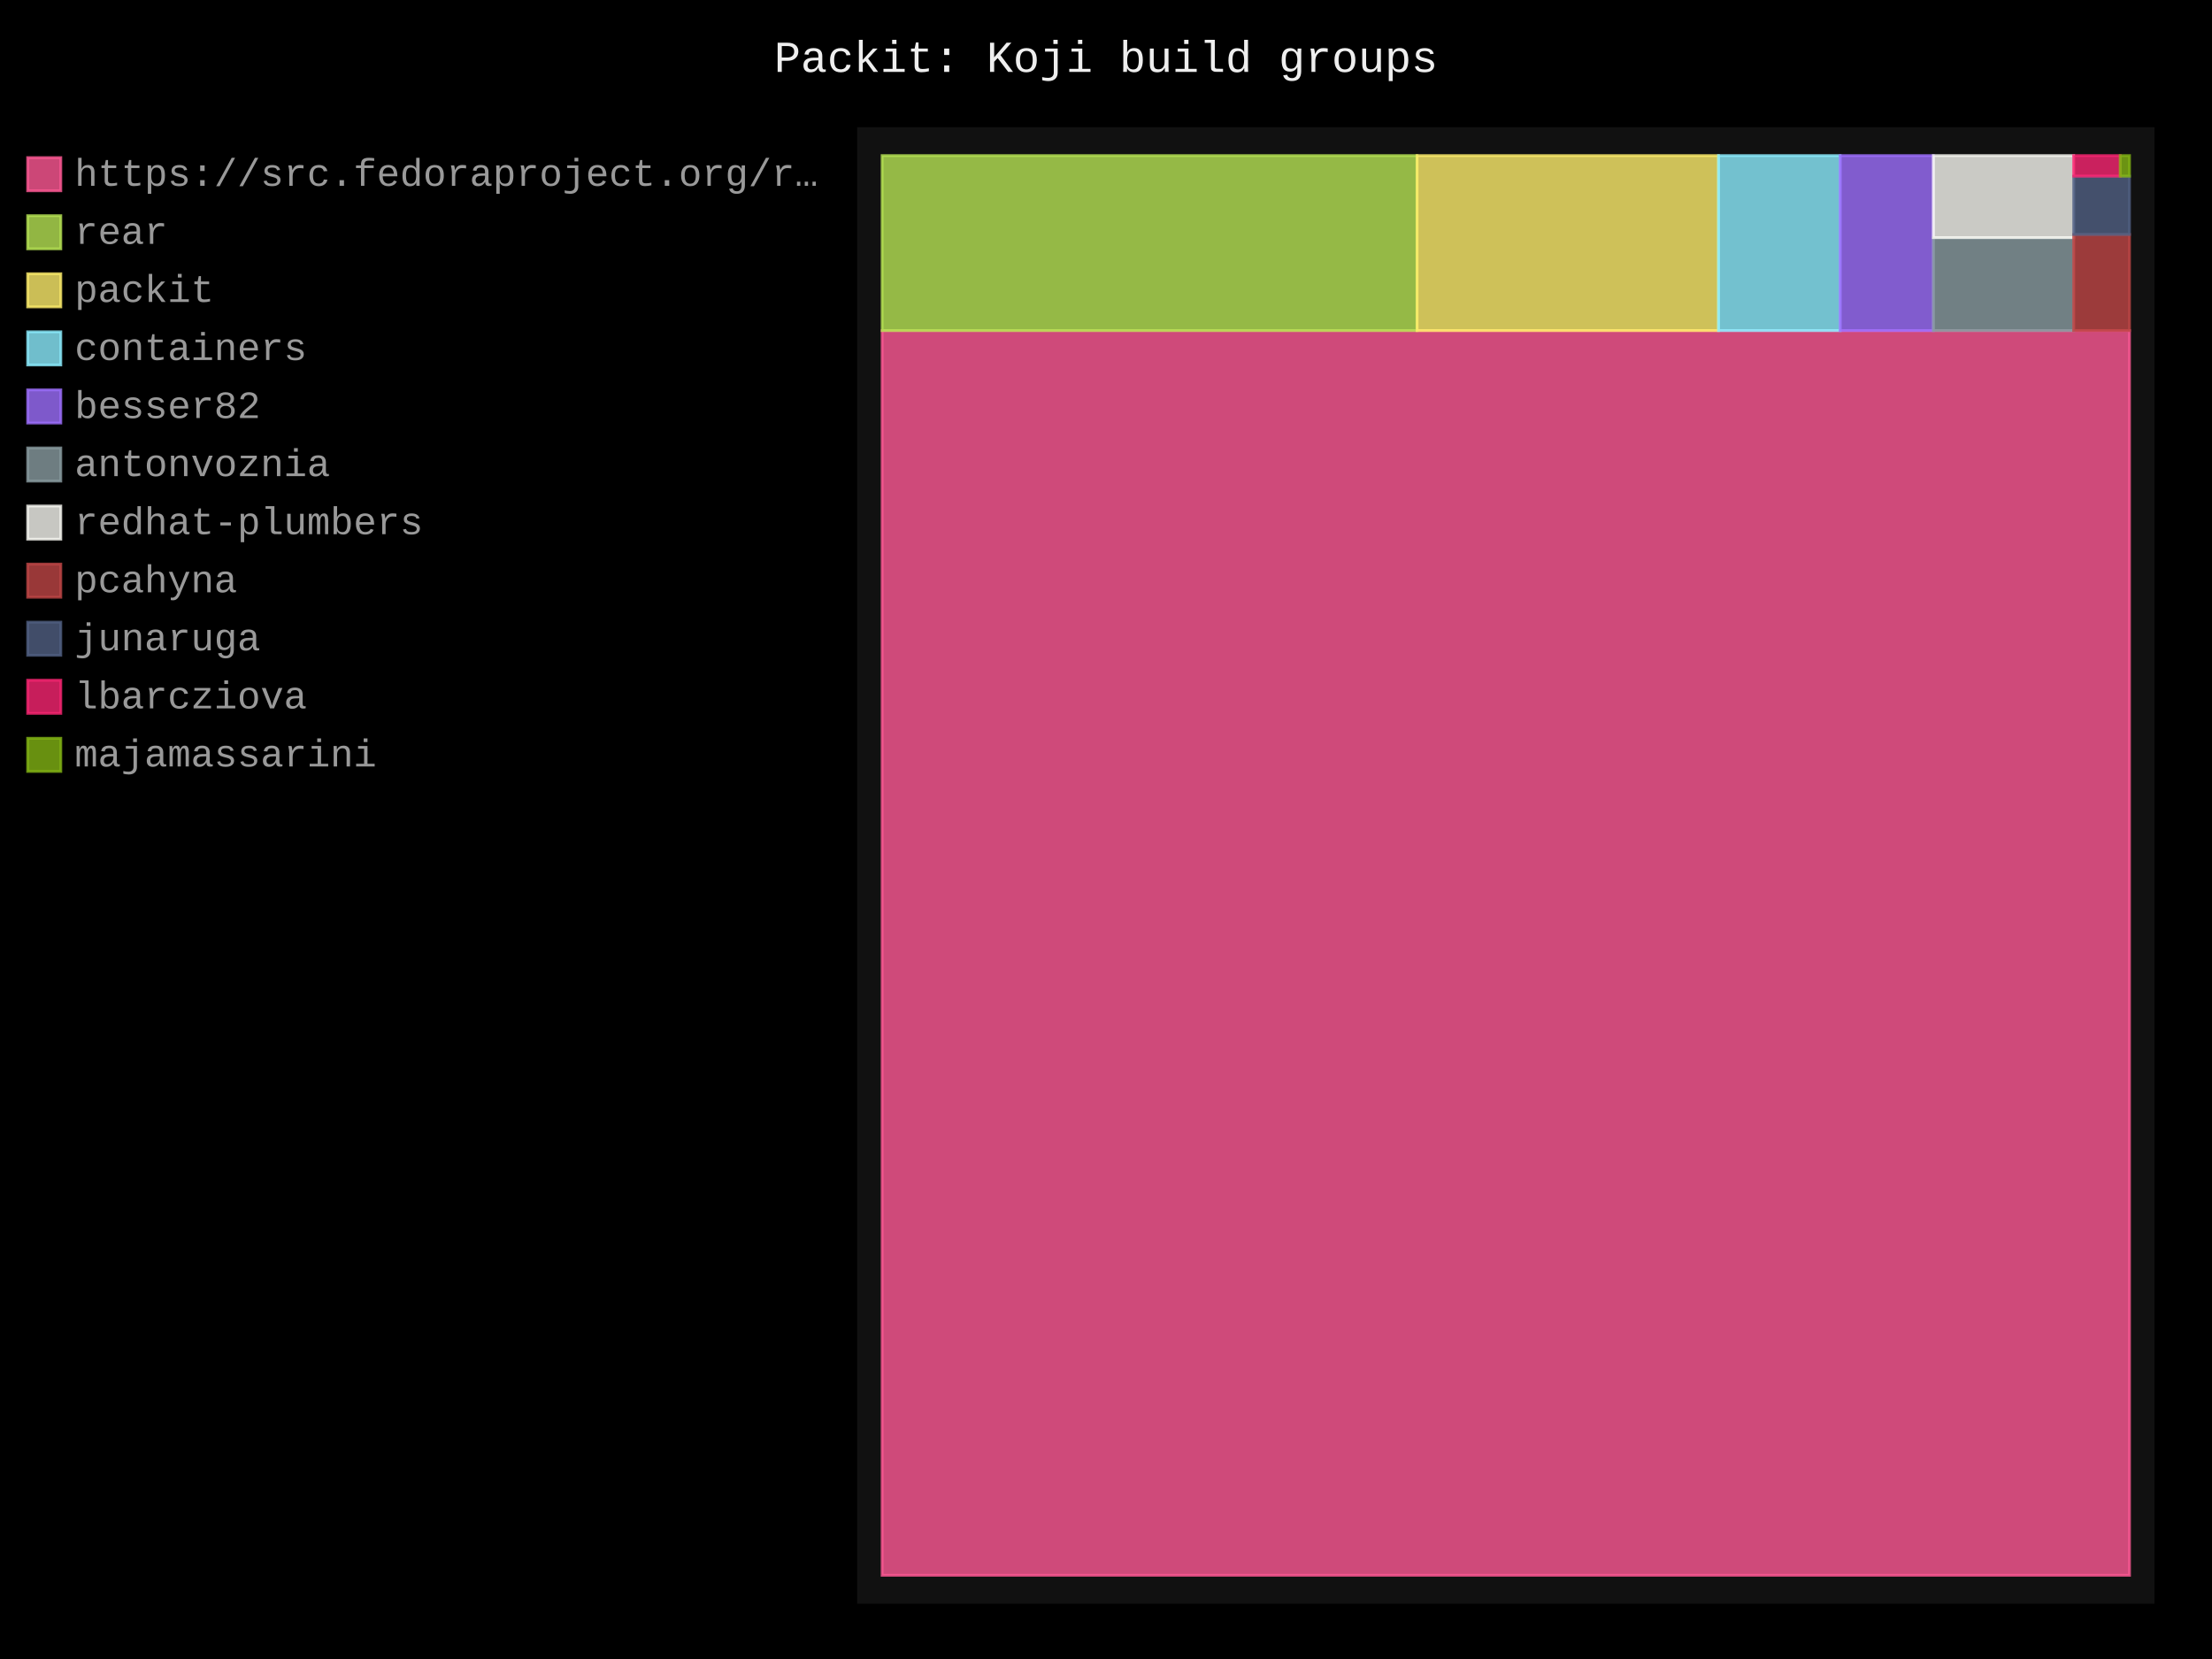
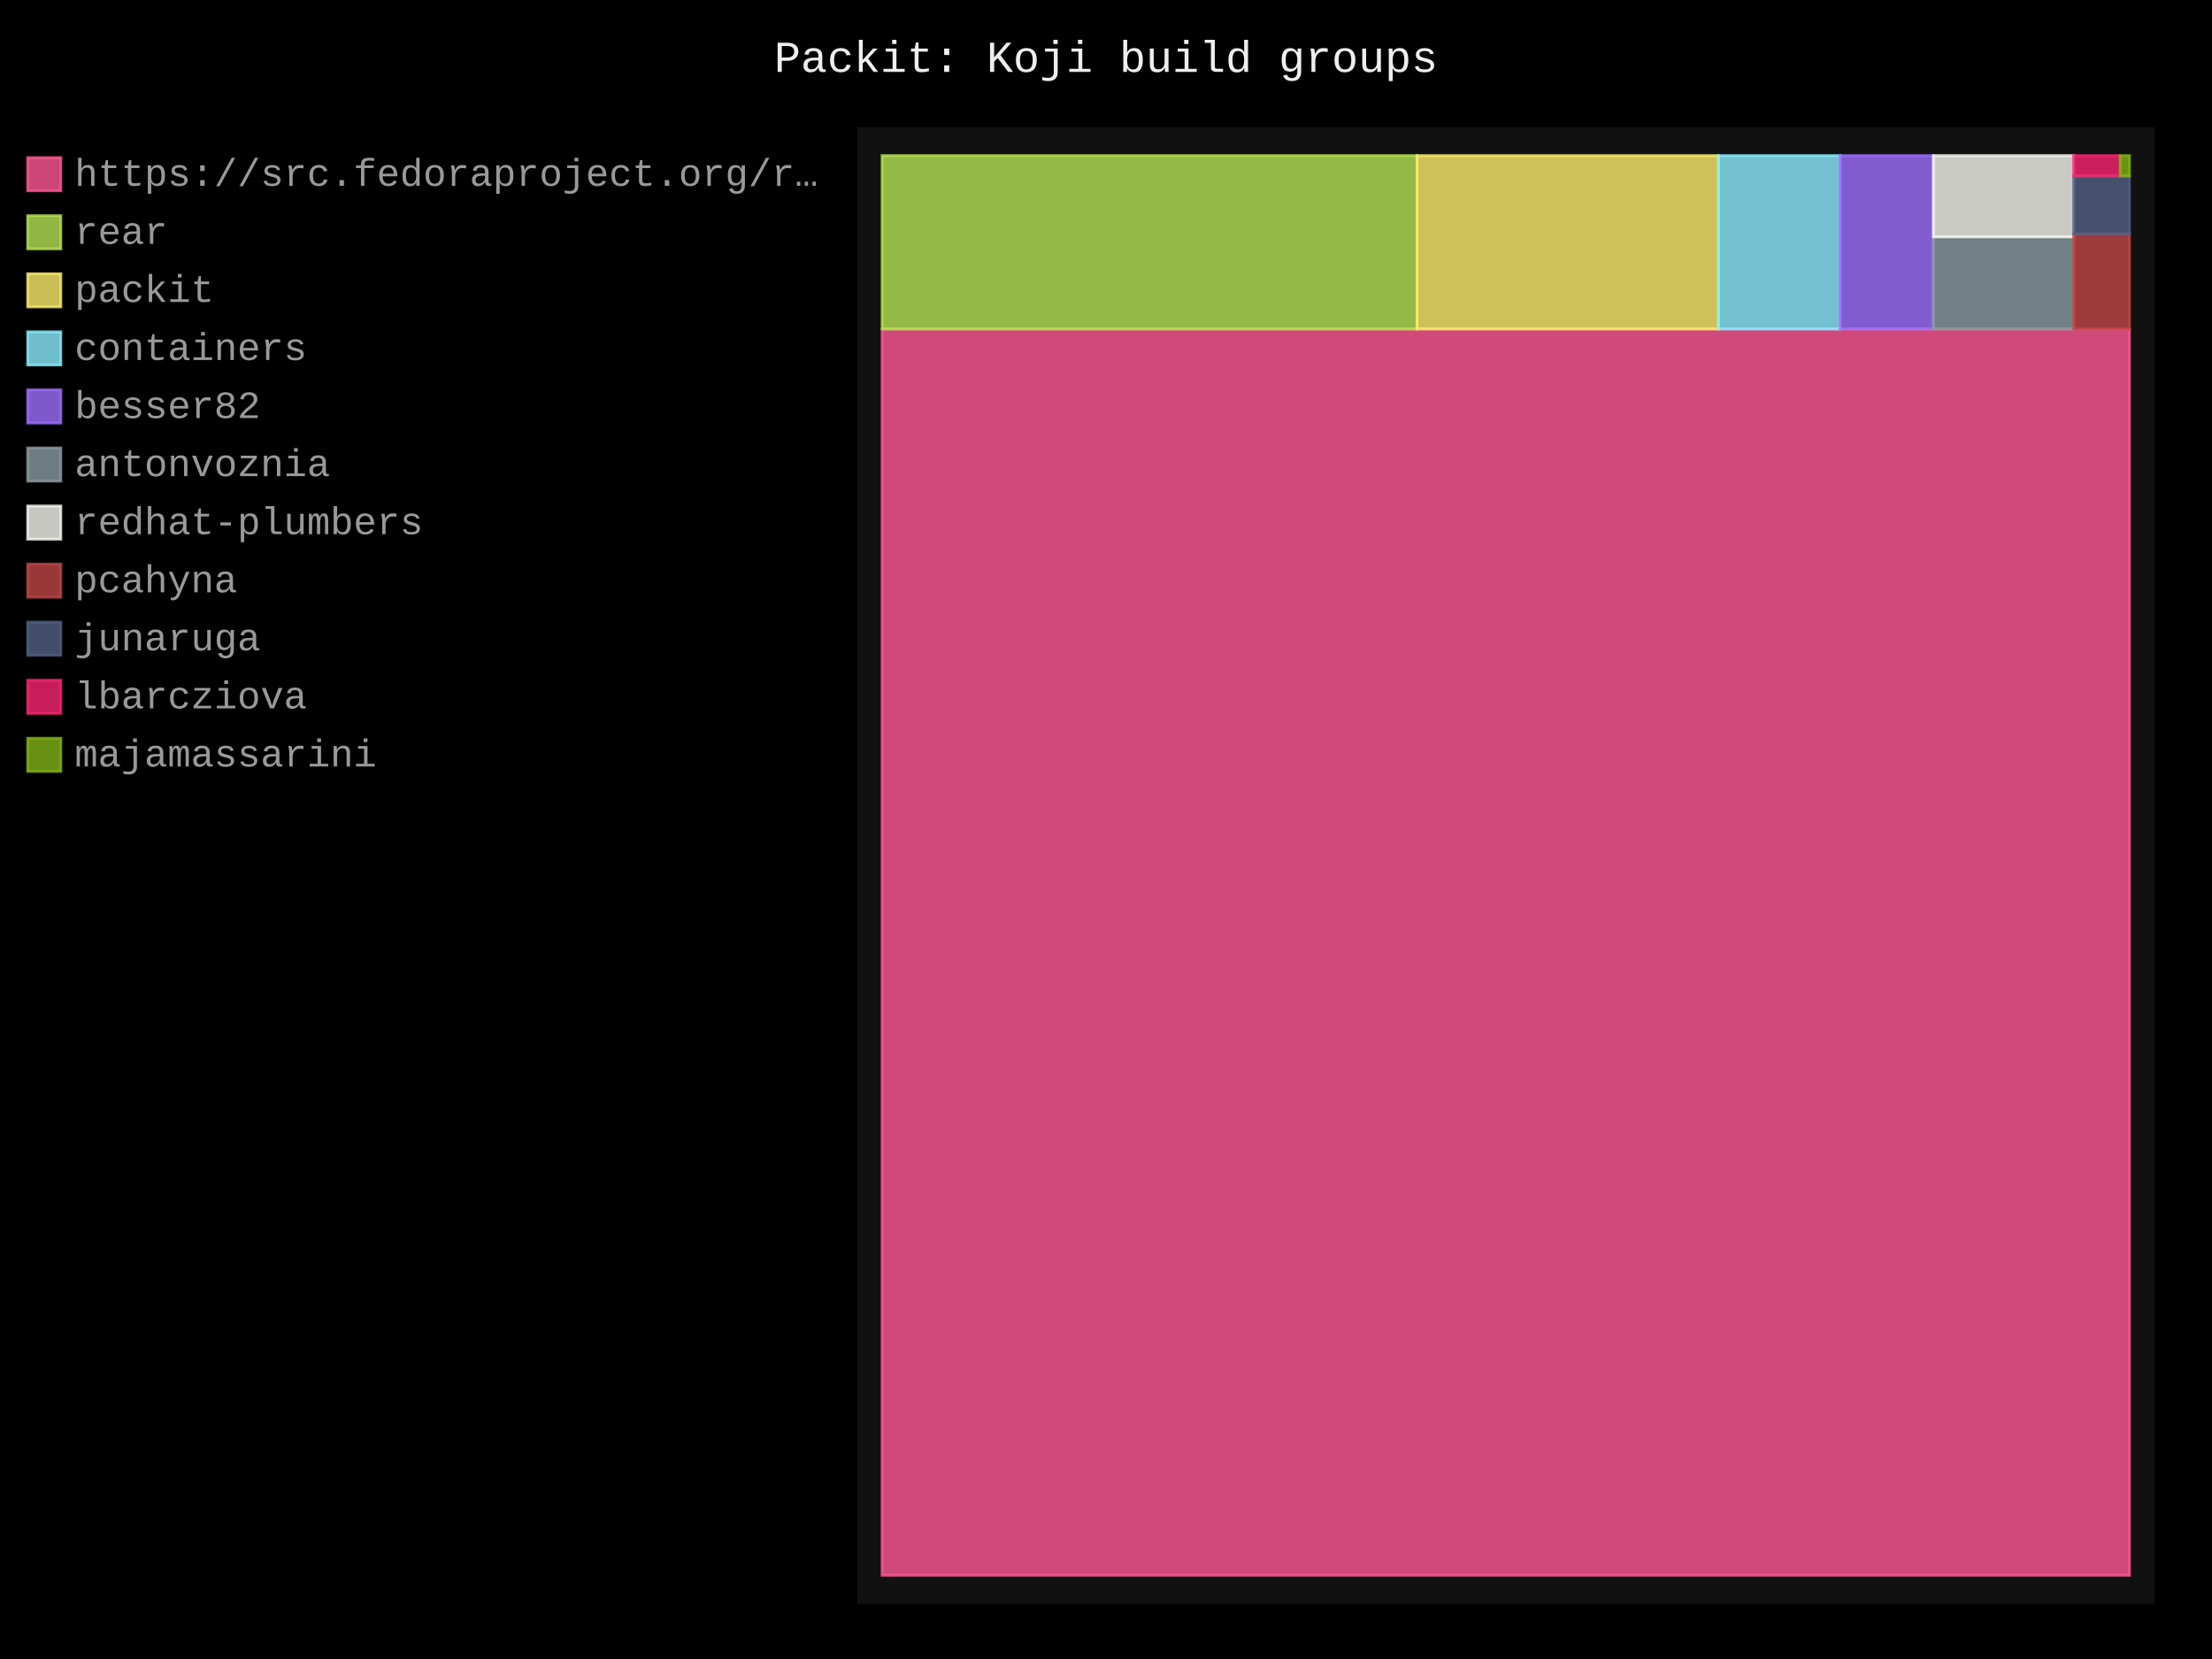
- <svg xmlns="http://www.w3.org/2000/svg" id="chart-e2c09053-6361-459a-bfd0-51da524db210" class="pygal-chart" viewBox="0 0 800 600">
+ <svg xmlns="http://www.w3.org/2000/svg" id="chart-9feeb3d8-c2cc-4aa2-973e-8d834b5b3015" class="pygal-chart" viewBox="0 0 800 600">
  <defs>
-     <style type="text/css">#chart-e2c09053-6361-459a-bfd0-51da524db210{-webkit-user-select:none;-webkit-font-smoothing:antialiased;font-family:Consolas,"Liberation Mono",Menlo,Courier,monospace}#chart-e2c09053-6361-459a-bfd0-51da524db210 .title{font-family:Consolas,"Liberation Mono",Menlo,Courier,monospace;font-size:16px}#chart-e2c09053-6361-459a-bfd0-51da524db210 .legends .legend text{font-family:Consolas,"Liberation Mono",Menlo,Courier,monospace;font-size:14px}#chart-e2c09053-6361-459a-bfd0-51da524db210 .axis text{font-family:Consolas,"Liberation Mono",Menlo,Courier,monospace;font-size:10px}#chart-e2c09053-6361-459a-bfd0-51da524db210 .axis text.major{font-family:Consolas,"Liberation Mono",Menlo,Courier,monospace;font-size:10px}#chart-e2c09053-6361-459a-bfd0-51da524db210 .text-overlay text.value{font-family:Consolas,"Liberation Mono",Menlo,Courier,monospace;font-size:16px}#chart-e2c09053-6361-459a-bfd0-51da524db210 .text-overlay text.label{font-family:Consolas,"Liberation Mono",Menlo,Courier,monospace;font-size:10px}#chart-e2c09053-6361-459a-bfd0-51da524db210 .tooltip{font-family:Consolas,"Liberation Mono",Menlo,Courier,monospace;font-size:14px}#chart-e2c09053-6361-459a-bfd0-51da524db210 text.no_data{font-family:Consolas,"Liberation Mono",Menlo,Courier,monospace;font-size:64px}
- #chart-e2c09053-6361-459a-bfd0-51da524db210{background-color:black}#chart-e2c09053-6361-459a-bfd0-51da524db210 path,#chart-e2c09053-6361-459a-bfd0-51da524db210 line,#chart-e2c09053-6361-459a-bfd0-51da524db210 rect,#chart-e2c09053-6361-459a-bfd0-51da524db210 circle{-webkit-transition:250ms;-moz-transition:250ms;transition:250ms}#chart-e2c09053-6361-459a-bfd0-51da524db210 .graph &gt; .background{fill:black}#chart-e2c09053-6361-459a-bfd0-51da524db210 .plot &gt; .background{fill:#111}#chart-e2c09053-6361-459a-bfd0-51da524db210 .graph{fill:#999}#chart-e2c09053-6361-459a-bfd0-51da524db210 text.no_data{fill:#eee}#chart-e2c09053-6361-459a-bfd0-51da524db210 .title{fill:#eee}#chart-e2c09053-6361-459a-bfd0-51da524db210 .legends .legend text{fill:#999}#chart-e2c09053-6361-459a-bfd0-51da524db210 .legends .legend:hover text{fill:#eee}#chart-e2c09053-6361-459a-bfd0-51da524db210 .axis .line{stroke:#eee}#chart-e2c09053-6361-459a-bfd0-51da524db210 .axis .guide.line{stroke:#555}#chart-e2c09053-6361-459a-bfd0-51da524db210 .axis .major.line{stroke:#999}#chart-e2c09053-6361-459a-bfd0-51da524db210 .axis text.major{fill:#eee}#chart-e2c09053-6361-459a-bfd0-51da524db210 .axis.y .guides:hover .guide.line,#chart-e2c09053-6361-459a-bfd0-51da524db210 .line-graph .axis.x .guides:hover .guide.line,#chart-e2c09053-6361-459a-bfd0-51da524db210 .stackedline-graph .axis.x .guides:hover .guide.line,#chart-e2c09053-6361-459a-bfd0-51da524db210 .xy-graph .axis.x .guides:hover .guide.line{stroke:#eee}#chart-e2c09053-6361-459a-bfd0-51da524db210 .axis .guides:hover text{fill:#eee}#chart-e2c09053-6361-459a-bfd0-51da524db210 .reactive{fill-opacity:.8;stroke-opacity:.8;stroke-width:1}#chart-e2c09053-6361-459a-bfd0-51da524db210 .ci{stroke:#999}#chart-e2c09053-6361-459a-bfd0-51da524db210 .reactive.active,#chart-e2c09053-6361-459a-bfd0-51da524db210 .active .reactive{fill-opacity:.4;stroke-opacity:.9;stroke-width:4}#chart-e2c09053-6361-459a-bfd0-51da524db210 .ci .reactive.active{stroke-width:1.5}#chart-e2c09053-6361-459a-bfd0-51da524db210 .series text{fill:#eee}#chart-e2c09053-6361-459a-bfd0-51da524db210 .tooltip rect{fill:#111;stroke:#eee;-webkit-transition:opacity 250ms;-moz-transition:opacity 250ms;transition:opacity 250ms}#chart-e2c09053-6361-459a-bfd0-51da524db210 .tooltip .label{fill:#999}#chart-e2c09053-6361-459a-bfd0-51da524db210 .tooltip .label{fill:#999}#chart-e2c09053-6361-459a-bfd0-51da524db210 .tooltip .legend{font-size:.8em;fill:#555}#chart-e2c09053-6361-459a-bfd0-51da524db210 .tooltip .x_label{font-size:.6em;fill:#eee}#chart-e2c09053-6361-459a-bfd0-51da524db210 .tooltip .xlink{font-size:.5em;text-decoration:underline}#chart-e2c09053-6361-459a-bfd0-51da524db210 .tooltip .value{font-size:1.5em}#chart-e2c09053-6361-459a-bfd0-51da524db210 .bound{font-size:.5em}#chart-e2c09053-6361-459a-bfd0-51da524db210 .max-value{font-size:.75em;fill:#555}#chart-e2c09053-6361-459a-bfd0-51da524db210 .map-element{fill:#111;stroke:#555 !important}#chart-e2c09053-6361-459a-bfd0-51da524db210 .map-element .reactive{fill-opacity:inherit;stroke-opacity:inherit}#chart-e2c09053-6361-459a-bfd0-51da524db210 .color-0,#chart-e2c09053-6361-459a-bfd0-51da524db210 .color-0 a:visited{stroke:#ff5995;fill:#ff5995}#chart-e2c09053-6361-459a-bfd0-51da524db210 .color-1,#chart-e2c09053-6361-459a-bfd0-51da524db210 .color-1 a:visited{stroke:#b6e354;fill:#b6e354}#chart-e2c09053-6361-459a-bfd0-51da524db210 .color-2,#chart-e2c09053-6361-459a-bfd0-51da524db210 .color-2 a:visited{stroke:#feed6c;fill:#feed6c}#chart-e2c09053-6361-459a-bfd0-51da524db210 .color-3,#chart-e2c09053-6361-459a-bfd0-51da524db210 .color-3 a:visited{stroke:#8cedff;fill:#8cedff}#chart-e2c09053-6361-459a-bfd0-51da524db210 .color-4,#chart-e2c09053-6361-459a-bfd0-51da524db210 .color-4 a:visited{stroke:#9e6ffe;fill:#9e6ffe}#chart-e2c09053-6361-459a-bfd0-51da524db210 .color-5,#chart-e2c09053-6361-459a-bfd0-51da524db210 .color-5 a:visited{stroke:#899ca1;fill:#899ca1}#chart-e2c09053-6361-459a-bfd0-51da524db210 .color-6,#chart-e2c09053-6361-459a-bfd0-51da524db210 .color-6 a:visited{stroke:#f8f8f2;fill:#f8f8f2}#chart-e2c09053-6361-459a-bfd0-51da524db210 .color-7,#chart-e2c09053-6361-459a-bfd0-51da524db210 .color-7 a:visited{stroke:#bf4646;fill:#bf4646}#chart-e2c09053-6361-459a-bfd0-51da524db210 .color-8,#chart-e2c09053-6361-459a-bfd0-51da524db210 .color-8 a:visited{stroke:#516083;fill:#516083}#chart-e2c09053-6361-459a-bfd0-51da524db210 .color-9,#chart-e2c09053-6361-459a-bfd0-51da524db210 .color-9 a:visited{stroke:#f92672;fill:#f92672}#chart-e2c09053-6361-459a-bfd0-51da524db210 .color-10,#chart-e2c09053-6361-459a-bfd0-51da524db210 .color-10 a:visited{stroke:#82b414;fill:#82b414}#chart-e2c09053-6361-459a-bfd0-51da524db210 .text-overlay .color-0 text{fill:black}#chart-e2c09053-6361-459a-bfd0-51da524db210 .text-overlay .color-1 text{fill:black}#chart-e2c09053-6361-459a-bfd0-51da524db210 .text-overlay .color-2 text{fill:black}#chart-e2c09053-6361-459a-bfd0-51da524db210 .text-overlay .color-3 text{fill:black}#chart-e2c09053-6361-459a-bfd0-51da524db210 .text-overlay .color-4 text{fill:black}#chart-e2c09053-6361-459a-bfd0-51da524db210 .text-overlay .color-5 text{fill:black}#chart-e2c09053-6361-459a-bfd0-51da524db210 .text-overlay .color-6 text{fill:black}#chart-e2c09053-6361-459a-bfd0-51da524db210 .text-overlay .color-7 text{fill:black}#chart-e2c09053-6361-459a-bfd0-51da524db210 .text-overlay .color-8 text{fill:black}#chart-e2c09053-6361-459a-bfd0-51da524db210 .text-overlay .color-9 text{fill:black}#chart-e2c09053-6361-459a-bfd0-51da524db210 .text-overlay .color-10 text{fill:black}
- #chart-e2c09053-6361-459a-bfd0-51da524db210 text.no_data{text-anchor:middle}#chart-e2c09053-6361-459a-bfd0-51da524db210 .guide.line{fill:none}#chart-e2c09053-6361-459a-bfd0-51da524db210 .centered{text-anchor:middle}#chart-e2c09053-6361-459a-bfd0-51da524db210 .title{text-anchor:middle}#chart-e2c09053-6361-459a-bfd0-51da524db210 .legends .legend text{fill-opacity:1}#chart-e2c09053-6361-459a-bfd0-51da524db210 .axis.x text{text-anchor:middle}#chart-e2c09053-6361-459a-bfd0-51da524db210 .axis.x:not(.web) text[transform]{text-anchor:start}#chart-e2c09053-6361-459a-bfd0-51da524db210 .axis.x:not(.web) text[transform].backwards{text-anchor:end}#chart-e2c09053-6361-459a-bfd0-51da524db210 .axis.y text{text-anchor:end}#chart-e2c09053-6361-459a-bfd0-51da524db210 .axis.y text[transform].backwards{text-anchor:start}#chart-e2c09053-6361-459a-bfd0-51da524db210 .axis.y2 text{text-anchor:start}#chart-e2c09053-6361-459a-bfd0-51da524db210 .axis.y2 text[transform].backwards{text-anchor:end}#chart-e2c09053-6361-459a-bfd0-51da524db210 .axis .guide.line{stroke-dasharray:4,4;stroke:black}#chart-e2c09053-6361-459a-bfd0-51da524db210 .axis .major.guide.line{stroke-dasharray:6,6;stroke:black}#chart-e2c09053-6361-459a-bfd0-51da524db210 .horizontal .axis.y .guide.line,#chart-e2c09053-6361-459a-bfd0-51da524db210 .horizontal .axis.y2 .guide.line,#chart-e2c09053-6361-459a-bfd0-51da524db210 .vertical .axis.x .guide.line{opacity:0}#chart-e2c09053-6361-459a-bfd0-51da524db210 .horizontal .axis.always_show .guide.line,#chart-e2c09053-6361-459a-bfd0-51da524db210 .vertical .axis.always_show .guide.line{opacity:1 !important}#chart-e2c09053-6361-459a-bfd0-51da524db210 .axis.y .guides:hover .guide.line,#chart-e2c09053-6361-459a-bfd0-51da524db210 .axis.y2 .guides:hover .guide.line,#chart-e2c09053-6361-459a-bfd0-51da524db210 .axis.x .guides:hover .guide.line{opacity:1}#chart-e2c09053-6361-459a-bfd0-51da524db210 .axis .guides:hover text{opacity:1}#chart-e2c09053-6361-459a-bfd0-51da524db210 .nofill{fill:none}#chart-e2c09053-6361-459a-bfd0-51da524db210 .subtle-fill{fill-opacity:.2}#chart-e2c09053-6361-459a-bfd0-51da524db210 .dot{stroke-width:1px;fill-opacity:1;stroke-opacity:1}#chart-e2c09053-6361-459a-bfd0-51da524db210 .dot.active{stroke-width:5px}#chart-e2c09053-6361-459a-bfd0-51da524db210 .dot.negative{fill:transparent}#chart-e2c09053-6361-459a-bfd0-51da524db210 text,#chart-e2c09053-6361-459a-bfd0-51da524db210 tspan{stroke:none !important}#chart-e2c09053-6361-459a-bfd0-51da524db210 .series text.active{opacity:1}#chart-e2c09053-6361-459a-bfd0-51da524db210 .tooltip rect{fill-opacity:.95;stroke-width:.5}#chart-e2c09053-6361-459a-bfd0-51da524db210 .tooltip text{fill-opacity:1}#chart-e2c09053-6361-459a-bfd0-51da524db210 .showable{visibility:hidden}#chart-e2c09053-6361-459a-bfd0-51da524db210 .showable.shown{visibility:visible}#chart-e2c09053-6361-459a-bfd0-51da524db210 .gauge-background{fill:rgba(229,229,229,1);stroke:none}#chart-e2c09053-6361-459a-bfd0-51da524db210 .bg-lines{stroke:black;stroke-width:2px}</style>
+     <style type="text/css">#chart-9feeb3d8-c2cc-4aa2-973e-8d834b5b3015{-webkit-user-select:none;-webkit-font-smoothing:antialiased;font-family:Consolas,"Liberation Mono",Menlo,Courier,monospace}#chart-9feeb3d8-c2cc-4aa2-973e-8d834b5b3015 .title{font-family:Consolas,"Liberation Mono",Menlo,Courier,monospace;font-size:16px}#chart-9feeb3d8-c2cc-4aa2-973e-8d834b5b3015 .legends .legend text{font-family:Consolas,"Liberation Mono",Menlo,Courier,monospace;font-size:14px}#chart-9feeb3d8-c2cc-4aa2-973e-8d834b5b3015 .axis text{font-family:Consolas,"Liberation Mono",Menlo,Courier,monospace;font-size:10px}#chart-9feeb3d8-c2cc-4aa2-973e-8d834b5b3015 .axis text.major{font-family:Consolas,"Liberation Mono",Menlo,Courier,monospace;font-size:10px}#chart-9feeb3d8-c2cc-4aa2-973e-8d834b5b3015 .text-overlay text.value{font-family:Consolas,"Liberation Mono",Menlo,Courier,monospace;font-size:16px}#chart-9feeb3d8-c2cc-4aa2-973e-8d834b5b3015 .text-overlay text.label{font-family:Consolas,"Liberation Mono",Menlo,Courier,monospace;font-size:10px}#chart-9feeb3d8-c2cc-4aa2-973e-8d834b5b3015 .tooltip{font-family:Consolas,"Liberation Mono",Menlo,Courier,monospace;font-size:14px}#chart-9feeb3d8-c2cc-4aa2-973e-8d834b5b3015 text.no_data{font-family:Consolas,"Liberation Mono",Menlo,Courier,monospace;font-size:64px}
+ #chart-9feeb3d8-c2cc-4aa2-973e-8d834b5b3015{background-color:black}#chart-9feeb3d8-c2cc-4aa2-973e-8d834b5b3015 path,#chart-9feeb3d8-c2cc-4aa2-973e-8d834b5b3015 line,#chart-9feeb3d8-c2cc-4aa2-973e-8d834b5b3015 rect,#chart-9feeb3d8-c2cc-4aa2-973e-8d834b5b3015 circle{-webkit-transition:250ms;-moz-transition:250ms;transition:250ms}#chart-9feeb3d8-c2cc-4aa2-973e-8d834b5b3015 .graph &gt; .background{fill:black}#chart-9feeb3d8-c2cc-4aa2-973e-8d834b5b3015 .plot &gt; .background{fill:#111}#chart-9feeb3d8-c2cc-4aa2-973e-8d834b5b3015 .graph{fill:#999}#chart-9feeb3d8-c2cc-4aa2-973e-8d834b5b3015 text.no_data{fill:#eee}#chart-9feeb3d8-c2cc-4aa2-973e-8d834b5b3015 .title{fill:#eee}#chart-9feeb3d8-c2cc-4aa2-973e-8d834b5b3015 .legends .legend text{fill:#999}#chart-9feeb3d8-c2cc-4aa2-973e-8d834b5b3015 .legends .legend:hover text{fill:#eee}#chart-9feeb3d8-c2cc-4aa2-973e-8d834b5b3015 .axis .line{stroke:#eee}#chart-9feeb3d8-c2cc-4aa2-973e-8d834b5b3015 .axis .guide.line{stroke:#555}#chart-9feeb3d8-c2cc-4aa2-973e-8d834b5b3015 .axis .major.line{stroke:#999}#chart-9feeb3d8-c2cc-4aa2-973e-8d834b5b3015 .axis text.major{fill:#eee}#chart-9feeb3d8-c2cc-4aa2-973e-8d834b5b3015 .axis.y .guides:hover .guide.line,#chart-9feeb3d8-c2cc-4aa2-973e-8d834b5b3015 .line-graph .axis.x .guides:hover .guide.line,#chart-9feeb3d8-c2cc-4aa2-973e-8d834b5b3015 .stackedline-graph .axis.x .guides:hover .guide.line,#chart-9feeb3d8-c2cc-4aa2-973e-8d834b5b3015 .xy-graph .axis.x .guides:hover .guide.line{stroke:#eee}#chart-9feeb3d8-c2cc-4aa2-973e-8d834b5b3015 .axis .guides:hover text{fill:#eee}#chart-9feeb3d8-c2cc-4aa2-973e-8d834b5b3015 .reactive{fill-opacity:.8;stroke-opacity:.8;stroke-width:1}#chart-9feeb3d8-c2cc-4aa2-973e-8d834b5b3015 .ci{stroke:#999}#chart-9feeb3d8-c2cc-4aa2-973e-8d834b5b3015 .reactive.active,#chart-9feeb3d8-c2cc-4aa2-973e-8d834b5b3015 .active .reactive{fill-opacity:.4;stroke-opacity:.9;stroke-width:4}#chart-9feeb3d8-c2cc-4aa2-973e-8d834b5b3015 .ci .reactive.active{stroke-width:1.5}#chart-9feeb3d8-c2cc-4aa2-973e-8d834b5b3015 .series text{fill:#eee}#chart-9feeb3d8-c2cc-4aa2-973e-8d834b5b3015 .tooltip rect{fill:#111;stroke:#eee;-webkit-transition:opacity 250ms;-moz-transition:opacity 250ms;transition:opacity 250ms}#chart-9feeb3d8-c2cc-4aa2-973e-8d834b5b3015 .tooltip .label{fill:#999}#chart-9feeb3d8-c2cc-4aa2-973e-8d834b5b3015 .tooltip .label{fill:#999}#chart-9feeb3d8-c2cc-4aa2-973e-8d834b5b3015 .tooltip .legend{font-size:.8em;fill:#555}#chart-9feeb3d8-c2cc-4aa2-973e-8d834b5b3015 .tooltip .x_label{font-size:.6em;fill:#eee}#chart-9feeb3d8-c2cc-4aa2-973e-8d834b5b3015 .tooltip .xlink{font-size:.5em;text-decoration:underline}#chart-9feeb3d8-c2cc-4aa2-973e-8d834b5b3015 .tooltip .value{font-size:1.5em}#chart-9feeb3d8-c2cc-4aa2-973e-8d834b5b3015 .bound{font-size:.5em}#chart-9feeb3d8-c2cc-4aa2-973e-8d834b5b3015 .max-value{font-size:.75em;fill:#555}#chart-9feeb3d8-c2cc-4aa2-973e-8d834b5b3015 .map-element{fill:#111;stroke:#555 !important}#chart-9feeb3d8-c2cc-4aa2-973e-8d834b5b3015 .map-element .reactive{fill-opacity:inherit;stroke-opacity:inherit}#chart-9feeb3d8-c2cc-4aa2-973e-8d834b5b3015 .color-0,#chart-9feeb3d8-c2cc-4aa2-973e-8d834b5b3015 .color-0 a:visited{stroke:#ff5995;fill:#ff5995}#chart-9feeb3d8-c2cc-4aa2-973e-8d834b5b3015 .color-1,#chart-9feeb3d8-c2cc-4aa2-973e-8d834b5b3015 .color-1 a:visited{stroke:#b6e354;fill:#b6e354}#chart-9feeb3d8-c2cc-4aa2-973e-8d834b5b3015 .color-2,#chart-9feeb3d8-c2cc-4aa2-973e-8d834b5b3015 .color-2 a:visited{stroke:#feed6c;fill:#feed6c}#chart-9feeb3d8-c2cc-4aa2-973e-8d834b5b3015 .color-3,#chart-9feeb3d8-c2cc-4aa2-973e-8d834b5b3015 .color-3 a:visited{stroke:#8cedff;fill:#8cedff}#chart-9feeb3d8-c2cc-4aa2-973e-8d834b5b3015 .color-4,#chart-9feeb3d8-c2cc-4aa2-973e-8d834b5b3015 .color-4 a:visited{stroke:#9e6ffe;fill:#9e6ffe}#chart-9feeb3d8-c2cc-4aa2-973e-8d834b5b3015 .color-5,#chart-9feeb3d8-c2cc-4aa2-973e-8d834b5b3015 .color-5 a:visited{stroke:#899ca1;fill:#899ca1}#chart-9feeb3d8-c2cc-4aa2-973e-8d834b5b3015 .color-6,#chart-9feeb3d8-c2cc-4aa2-973e-8d834b5b3015 .color-6 a:visited{stroke:#f8f8f2;fill:#f8f8f2}#chart-9feeb3d8-c2cc-4aa2-973e-8d834b5b3015 .color-7,#chart-9feeb3d8-c2cc-4aa2-973e-8d834b5b3015 .color-7 a:visited{stroke:#bf4646;fill:#bf4646}#chart-9feeb3d8-c2cc-4aa2-973e-8d834b5b3015 .color-8,#chart-9feeb3d8-c2cc-4aa2-973e-8d834b5b3015 .color-8 a:visited{stroke:#516083;fill:#516083}#chart-9feeb3d8-c2cc-4aa2-973e-8d834b5b3015 .color-9,#chart-9feeb3d8-c2cc-4aa2-973e-8d834b5b3015 .color-9 a:visited{stroke:#f92672;fill:#f92672}#chart-9feeb3d8-c2cc-4aa2-973e-8d834b5b3015 .color-10,#chart-9feeb3d8-c2cc-4aa2-973e-8d834b5b3015 .color-10 a:visited{stroke:#82b414;fill:#82b414}#chart-9feeb3d8-c2cc-4aa2-973e-8d834b5b3015 .text-overlay .color-0 text{fill:black}#chart-9feeb3d8-c2cc-4aa2-973e-8d834b5b3015 .text-overlay .color-1 text{fill:black}#chart-9feeb3d8-c2cc-4aa2-973e-8d834b5b3015 .text-overlay .color-2 text{fill:black}#chart-9feeb3d8-c2cc-4aa2-973e-8d834b5b3015 .text-overlay .color-3 text{fill:black}#chart-9feeb3d8-c2cc-4aa2-973e-8d834b5b3015 .text-overlay .color-4 text{fill:black}#chart-9feeb3d8-c2cc-4aa2-973e-8d834b5b3015 .text-overlay .color-5 text{fill:black}#chart-9feeb3d8-c2cc-4aa2-973e-8d834b5b3015 .text-overlay .color-6 text{fill:black}#chart-9feeb3d8-c2cc-4aa2-973e-8d834b5b3015 .text-overlay .color-7 text{fill:black}#chart-9feeb3d8-c2cc-4aa2-973e-8d834b5b3015 .text-overlay .color-8 text{fill:black}#chart-9feeb3d8-c2cc-4aa2-973e-8d834b5b3015 .text-overlay .color-9 text{fill:black}#chart-9feeb3d8-c2cc-4aa2-973e-8d834b5b3015 .text-overlay .color-10 text{fill:black}
+ #chart-9feeb3d8-c2cc-4aa2-973e-8d834b5b3015 text.no_data{text-anchor:middle}#chart-9feeb3d8-c2cc-4aa2-973e-8d834b5b3015 .guide.line{fill:none}#chart-9feeb3d8-c2cc-4aa2-973e-8d834b5b3015 .centered{text-anchor:middle}#chart-9feeb3d8-c2cc-4aa2-973e-8d834b5b3015 .title{text-anchor:middle}#chart-9feeb3d8-c2cc-4aa2-973e-8d834b5b3015 .legends .legend text{fill-opacity:1}#chart-9feeb3d8-c2cc-4aa2-973e-8d834b5b3015 .axis.x text{text-anchor:middle}#chart-9feeb3d8-c2cc-4aa2-973e-8d834b5b3015 .axis.x:not(.web) text[transform]{text-anchor:start}#chart-9feeb3d8-c2cc-4aa2-973e-8d834b5b3015 .axis.x:not(.web) text[transform].backwards{text-anchor:end}#chart-9feeb3d8-c2cc-4aa2-973e-8d834b5b3015 .axis.y text{text-anchor:end}#chart-9feeb3d8-c2cc-4aa2-973e-8d834b5b3015 .axis.y text[transform].backwards{text-anchor:start}#chart-9feeb3d8-c2cc-4aa2-973e-8d834b5b3015 .axis.y2 text{text-anchor:start}#chart-9feeb3d8-c2cc-4aa2-973e-8d834b5b3015 .axis.y2 text[transform].backwards{text-anchor:end}#chart-9feeb3d8-c2cc-4aa2-973e-8d834b5b3015 .axis .guide.line{stroke-dasharray:4,4;stroke:black}#chart-9feeb3d8-c2cc-4aa2-973e-8d834b5b3015 .axis .major.guide.line{stroke-dasharray:6,6;stroke:black}#chart-9feeb3d8-c2cc-4aa2-973e-8d834b5b3015 .horizontal .axis.y .guide.line,#chart-9feeb3d8-c2cc-4aa2-973e-8d834b5b3015 .horizontal .axis.y2 .guide.line,#chart-9feeb3d8-c2cc-4aa2-973e-8d834b5b3015 .vertical .axis.x .guide.line{opacity:0}#chart-9feeb3d8-c2cc-4aa2-973e-8d834b5b3015 .horizontal .axis.always_show .guide.line,#chart-9feeb3d8-c2cc-4aa2-973e-8d834b5b3015 .vertical .axis.always_show .guide.line{opacity:1 !important}#chart-9feeb3d8-c2cc-4aa2-973e-8d834b5b3015 .axis.y .guides:hover .guide.line,#chart-9feeb3d8-c2cc-4aa2-973e-8d834b5b3015 .axis.y2 .guides:hover .guide.line,#chart-9feeb3d8-c2cc-4aa2-973e-8d834b5b3015 .axis.x .guides:hover .guide.line{opacity:1}#chart-9feeb3d8-c2cc-4aa2-973e-8d834b5b3015 .axis .guides:hover text{opacity:1}#chart-9feeb3d8-c2cc-4aa2-973e-8d834b5b3015 .nofill{fill:none}#chart-9feeb3d8-c2cc-4aa2-973e-8d834b5b3015 .subtle-fill{fill-opacity:.2}#chart-9feeb3d8-c2cc-4aa2-973e-8d834b5b3015 .dot{stroke-width:1px;fill-opacity:1;stroke-opacity:1}#chart-9feeb3d8-c2cc-4aa2-973e-8d834b5b3015 .dot.active{stroke-width:5px}#chart-9feeb3d8-c2cc-4aa2-973e-8d834b5b3015 .dot.negative{fill:transparent}#chart-9feeb3d8-c2cc-4aa2-973e-8d834b5b3015 text,#chart-9feeb3d8-c2cc-4aa2-973e-8d834b5b3015 tspan{stroke:none !important}#chart-9feeb3d8-c2cc-4aa2-973e-8d834b5b3015 .series text.active{opacity:1}#chart-9feeb3d8-c2cc-4aa2-973e-8d834b5b3015 .tooltip rect{fill-opacity:.95;stroke-width:.5}#chart-9feeb3d8-c2cc-4aa2-973e-8d834b5b3015 .tooltip text{fill-opacity:1}#chart-9feeb3d8-c2cc-4aa2-973e-8d834b5b3015 .showable{visibility:hidden}#chart-9feeb3d8-c2cc-4aa2-973e-8d834b5b3015 .showable.shown{visibility:visible}#chart-9feeb3d8-c2cc-4aa2-973e-8d834b5b3015 .gauge-background{fill:rgba(229,229,229,1);stroke:none}#chart-9feeb3d8-c2cc-4aa2-973e-8d834b5b3015 .bg-lines{stroke:black;stroke-width:2px}</style>
  </defs>
  <g class="graph treemap-graph vertical">
    <rect x="0" y="0" width="800" height="600" class="background" />
    <g transform="translate(310, 46)" class="plot">
      <rect x="0" y="0" width="469.2" height="534" class="background" />
      <g class="series serie-0 color-0">
        <g class="rects">
          <g class="rect">
-             <rect x="9.023" y="73.569" width="451.154" height="450.162" class="rect reactive tooltip-trigger" />
+             <rect x="9.023" y="72.991" width="451.154" height="450.739" class="rect reactive tooltip-trigger" />
          </g>
        </g>
      </g>
      <g class="series serie-1 color-1">
        <g class="rects">
          <g class="rect">
-             <rect x="9.023" y="10.269" width="193.465" height="63.3" class="rect reactive tooltip-trigger" />
+             <rect x="9.023" y="10.269" width="193.465" height="62.722" class="rect reactive tooltip-trigger" />
          </g>
        </g>
      </g>
      <g class="series serie-2 color-2">
        <g class="rects">
          <g class="rect">
-             <rect x="202.488" y="10.269" width="109.022" height="63.3" class="rect reactive tooltip-trigger" />
+             <rect x="202.488" y="10.269" width="109.022" height="62.722" class="rect reactive tooltip-trigger" />
          </g>
        </g>
      </g>
      <g class="series serie-3 color-3">
        <g class="rects">
          <g class="rect">
-             <rect x="311.51" y="10.269" width="44.005" height="63.3" class="rect reactive tooltip-trigger" />
+             <rect x="311.51" y="10.269" width="44.005" height="62.722" class="rect reactive tooltip-trigger" />
          </g>
        </g>
      </g>
      <g class="series serie-4 color-4">
        <g class="rects">
          <g class="rect">
-             <rect x="355.516" y="10.269" width="33.698" height="63.3" class="rect reactive tooltip-trigger" />
+             <rect x="355.516" y="10.269" width="33.698" height="62.722" class="rect reactive tooltip-trigger" />
          </g>
        </g>
      </g>
      <g class="series serie-5 color-5">
        <g class="rects">
          <g class="rect">
-             <rect x="389.213" y="39.941" width="50.745" height="33.628" class="rect reactive tooltip-trigger" />
+             <rect x="389.213" y="39.67" width="50.745" height="33.321" class="rect reactive tooltip-trigger" />
          </g>
        </g>
      </g>
      <g class="series serie-6 color-6">
        <g class="rects">
          <g class="rect">
-             <rect x="389.213" y="10.269" width="50.745" height="29.672" class="rect reactive tooltip-trigger" />
+             <rect x="389.213" y="10.269" width="50.745" height="29.401" class="rect reactive tooltip-trigger" />
          </g>
        </g>
      </g>
      <g class="series serie-7 color-7">
        <g class="rects">
          <g class="rect">
-             <rect x="439.958" y="38.816" width="20.219" height="34.753" class="rect reactive tooltip-trigger" />
+             <rect x="439.958" y="38.556" width="20.219" height="34.436" class="rect reactive tooltip-trigger" />
          </g>
        </g>
      </g>
      <g class="series serie-8 color-8">
        <g class="rects">
          <g class="rect">
-             <rect x="439.958" y="17.716" width="20.219" height="21.1" class="rect reactive tooltip-trigger" />
+             <rect x="439.958" y="17.648" width="20.219" height="20.907" class="rect reactive tooltip-trigger" />
          </g>
        </g>
      </g>
      <g class="series serie-9 color-9">
        <g class="rects">
          <g class="rect">
-             <rect x="439.958" y="10.269" width="16.849" height="7.447" class="rect reactive tooltip-trigger" />
+             <rect x="439.958" y="10.269" width="16.849" height="7.379" class="rect reactive tooltip-trigger" />
          </g>
        </g>
      </g>
      <g class="series serie-10 color-10">
        <g class="rects">
          <g class="rect">
-             <rect x="456.807" y="10.269" width="3.37" height="7.447" class="rect reactive tooltip-trigger" />
+             <rect x="456.807" y="10.269" width="3.37" height="7.379" class="rect reactive tooltip-trigger" />
          </g>
        </g>
      </g>
    </g>
    <g class="titles">
      <text x="400.0" y="26" class="title plot_title">Packit: Koji build groups</text>
    </g>
    <g transform="translate(310, 46)" class="plot overlay">
      <g class="series serie-0 color-0" />
      <g class="series serie-1 color-1" />
      <g class="series serie-2 color-2" />
      <g class="series serie-3 color-3" />
      <g class="series serie-4 color-4" />
      <g class="series serie-5 color-5" />
      <g class="series serie-6 color-6" />
      <g class="series serie-7 color-7" />
      <g class="series serie-8 color-8" />
      <g class="series serie-9 color-9" />
      <g class="series serie-10 color-10" />
    </g>
    <g transform="translate(310, 46)" class="plot text-overlay">
      <g class="series serie-0 color-0" />
      <g class="series serie-1 color-1" />
      <g class="series serie-2 color-2" />
      <g class="series serie-3 color-3" />
      <g class="series serie-4 color-4" />
      <g class="series serie-5 color-5" />
      <g class="series serie-6 color-6" />
      <g class="series serie-7 color-7" />
      <g class="series serie-8 color-8" />
      <g class="series serie-9 color-9" />
      <g class="series serie-10 color-10" />
    </g>
    <g transform="translate(310, 46)" class="plot tooltip-overlay">
      <g transform="translate(0 0)" style="opacity: 0" class="tooltip">
        <rect rx="0" ry="0" width="0" height="0" class="tooltip-box" />
        <g class="text" />
      </g>
    </g>
    <g transform="translate(10, 56)" class="legends">
      <g id="activate-serie-0" class="legend reactive activate-serie">
        <rect x="0.0" y="1.0" width="12" height="12" class="color-0 reactive" />
        <text x="17.0" y="11.2">https://src.fedoraproject.org/r…</text>
      </g>
      <g id="activate-serie-1" class="legend reactive activate-serie">
        <rect x="0.0" y="22.0" width="12" height="12" class="color-1 reactive" />
        <text x="17.0" y="32.2">rear</text>
      </g>
      <g id="activate-serie-2" class="legend reactive activate-serie">
        <rect x="0.0" y="43.0" width="12" height="12" class="color-2 reactive" />
        <text x="17.0" y="53.2">packit</text>
      </g>
      <g id="activate-serie-3" class="legend reactive activate-serie">
        <rect x="0.0" y="64.0" width="12" height="12" class="color-3 reactive" />
        <text x="17.0" y="74.2">containers</text>
      </g>
      <g id="activate-serie-4" class="legend reactive activate-serie">
        <rect x="0.0" y="85.0" width="12" height="12" class="color-4 reactive" />
        <text x="17.0" y="95.2">besser82</text>
      </g>
      <g id="activate-serie-5" class="legend reactive activate-serie">
        <rect x="0.0" y="106.0" width="12" height="12" class="color-5 reactive" />
        <text x="17.0" y="116.2">antonvoznia</text>
      </g>
      <g id="activate-serie-6" class="legend reactive activate-serie">
        <rect x="0.0" y="127.0" width="12" height="12" class="color-6 reactive" />
        <text x="17.0" y="137.2">redhat-plumbers</text>
      </g>
      <g id="activate-serie-7" class="legend reactive activate-serie">
        <rect x="0.0" y="148.0" width="12" height="12" class="color-7 reactive" />
        <text x="17.0" y="158.2">pcahyna</text>
      </g>
      <g id="activate-serie-8" class="legend reactive activate-serie">
        <rect x="0.0" y="169.0" width="12" height="12" class="color-8 reactive" />
        <text x="17.0" y="179.2">junaruga</text>
      </g>
      <g id="activate-serie-9" class="legend reactive activate-serie">
        <rect x="0.0" y="190.0" width="12" height="12" class="color-9 reactive" />
        <text x="17.0" y="200.2">lbarcziova</text>
      </g>
      <g id="activate-serie-10" class="legend reactive activate-serie">
        <rect x="0.0" y="211.0" width="12" height="12" class="color-10 reactive" />
        <text x="17.0" y="221.2">majamassarini</text>
      </g>
    </g>
    <g transform="translate(790, 56)" class="legends" />
  </g>
</svg>
